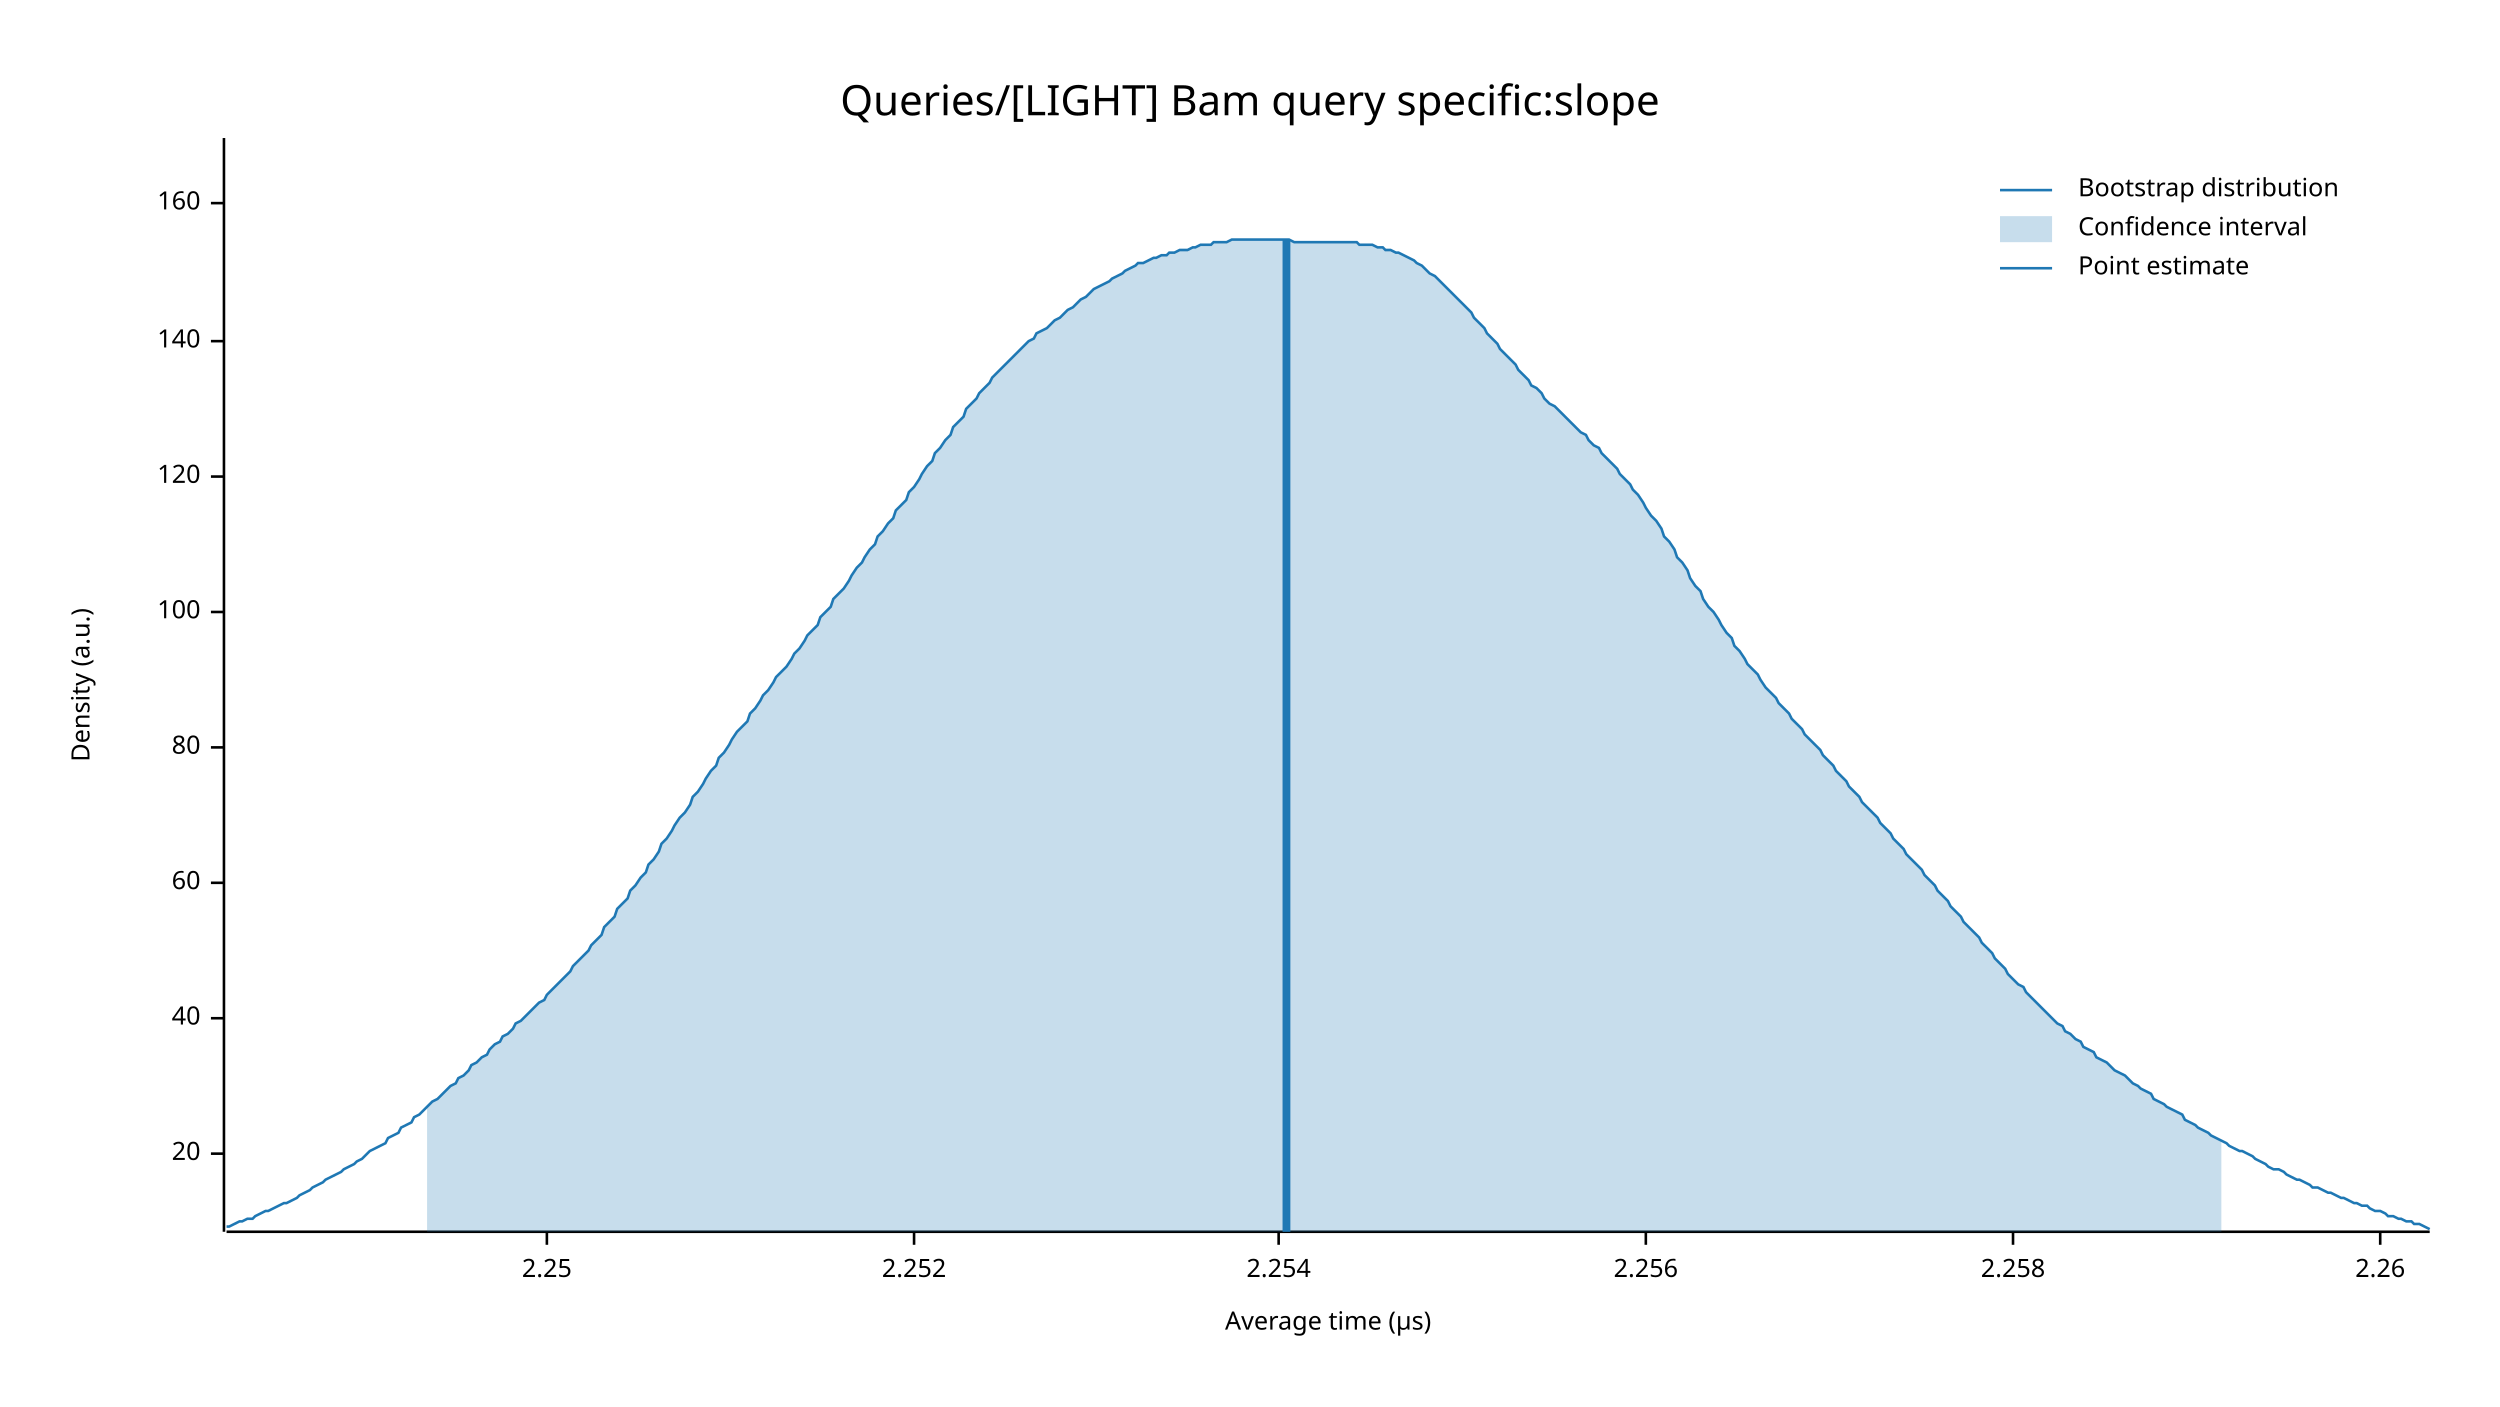
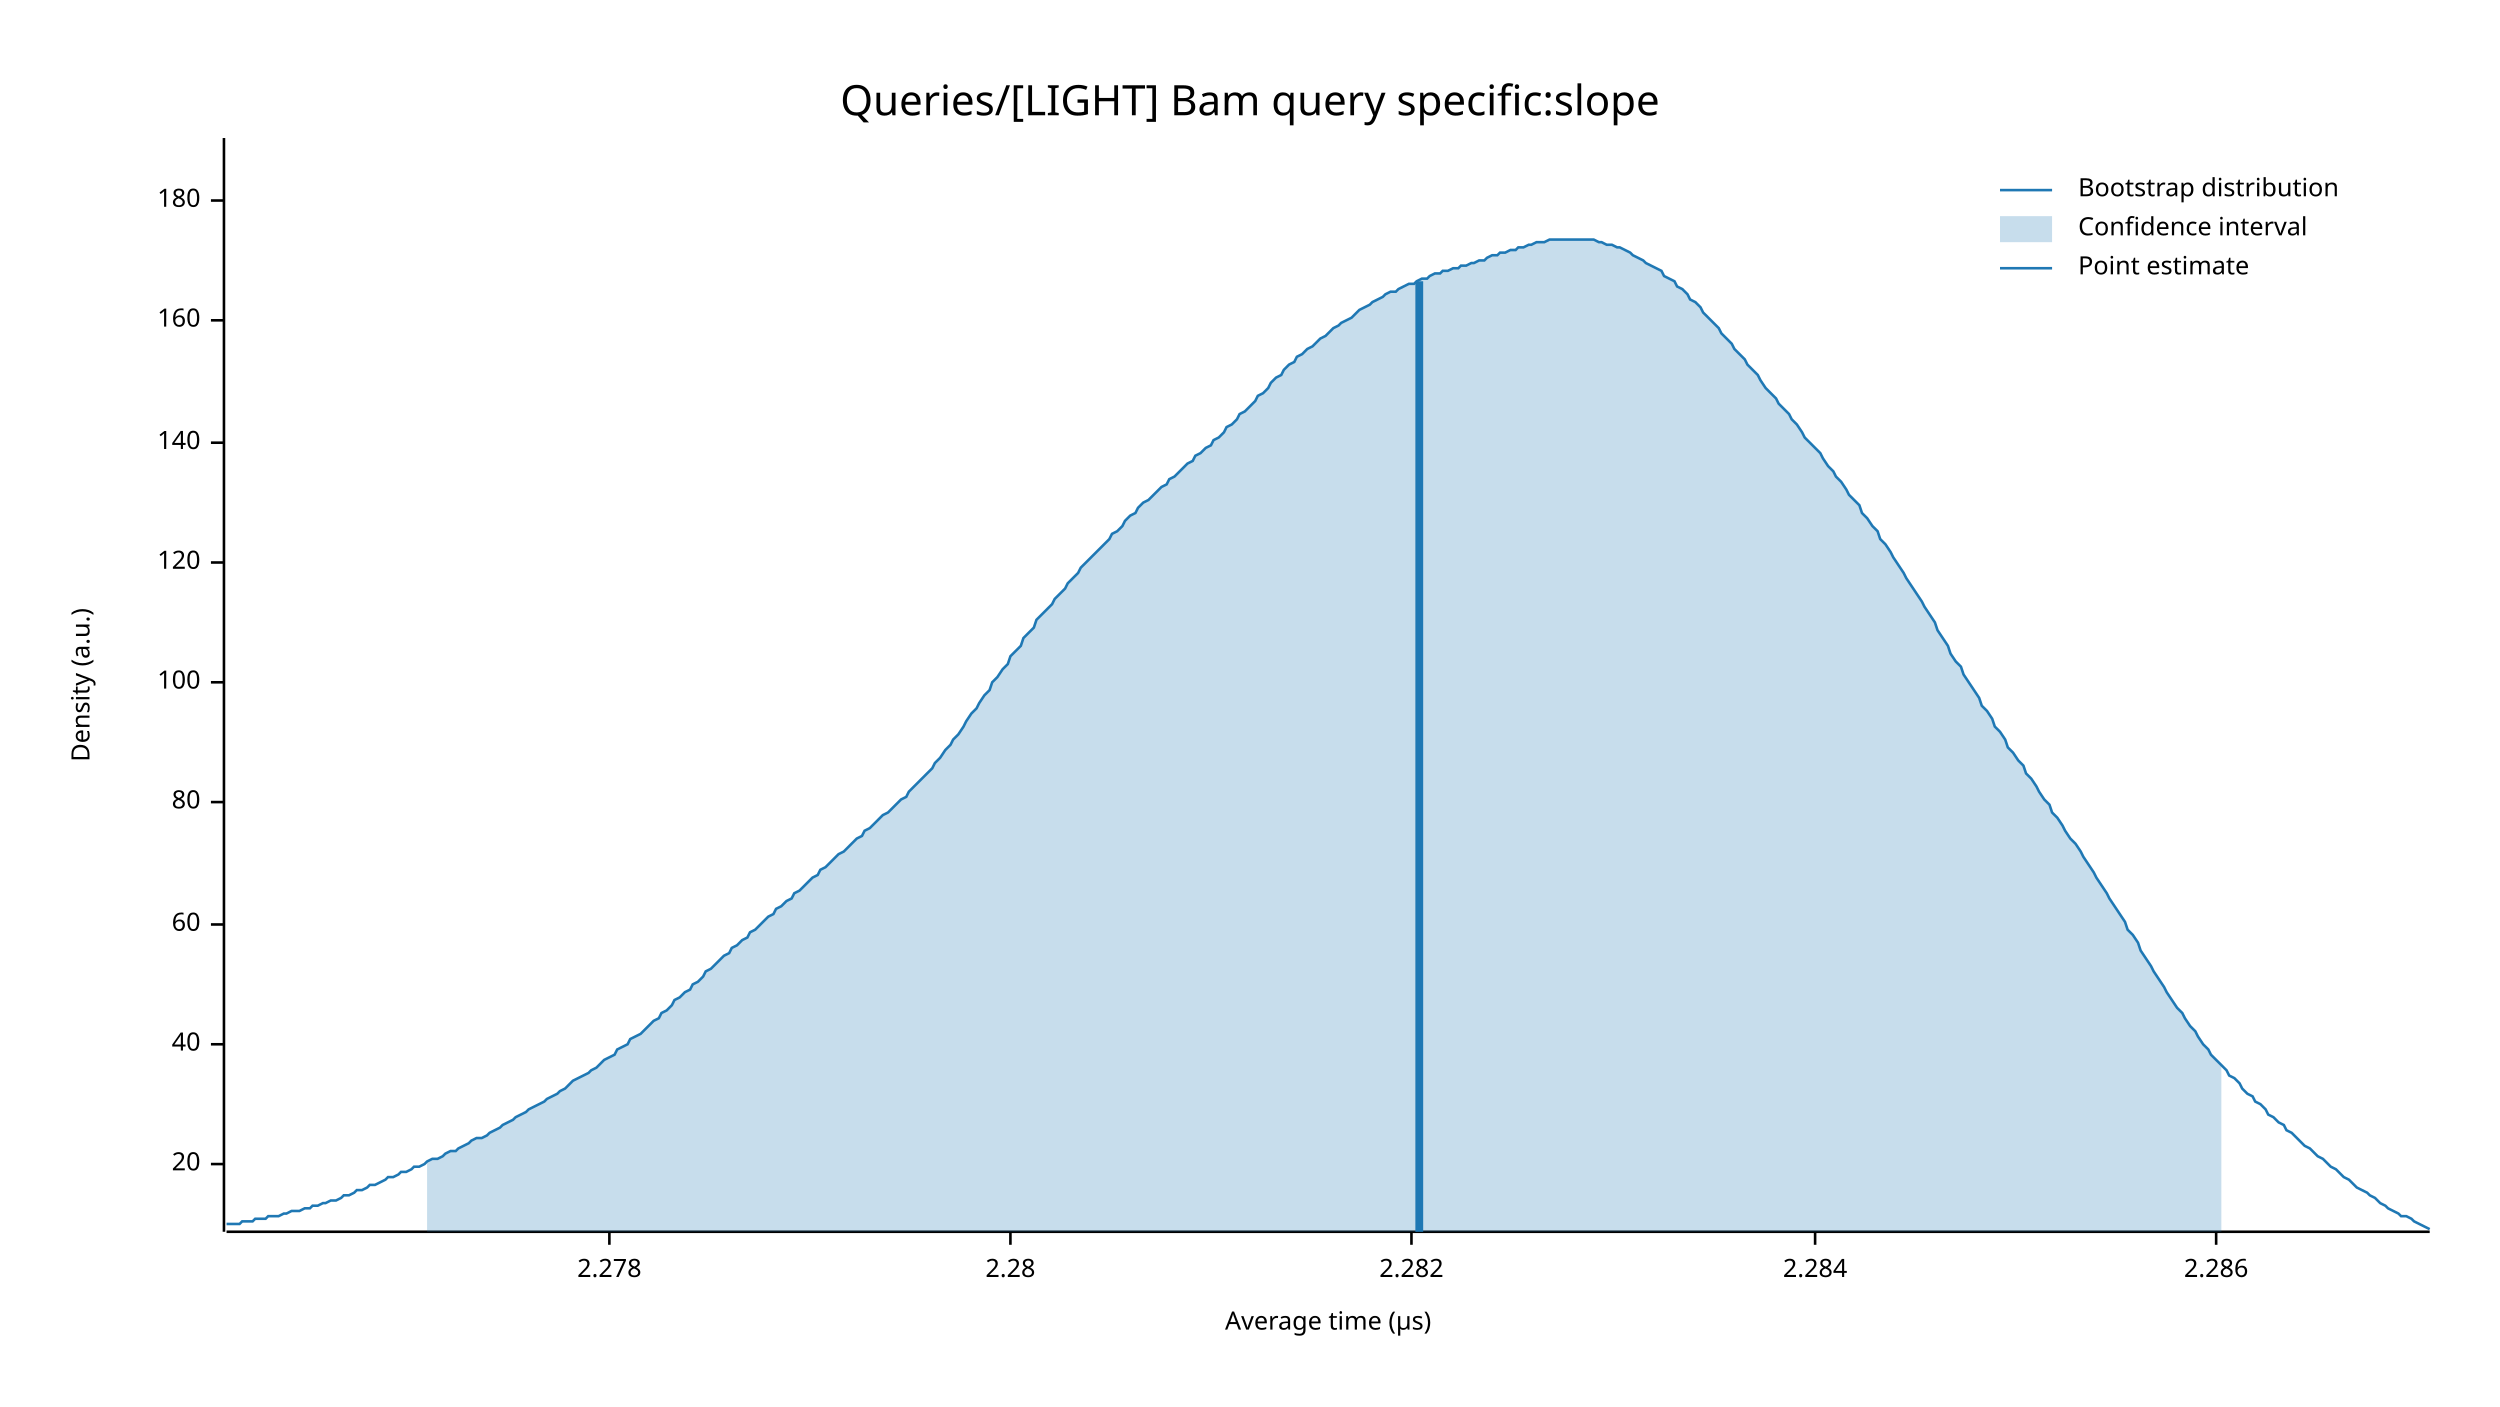
<svg xmlns="http://www.w3.org/2000/svg" width="960" height="540" viewBox="0 0 960 540">
  <text x="480" y="32" dy="0.76em" text-anchor="middle" font-family="sans-serif" font-size="16.129" opacity="1" fill="#000000">
Queries/[LIGHT] Bam query specific:slope
</text>
  <text x="27" y="263" dy="0.76em" text-anchor="middle" font-family="sans-serif" font-size="9.677" opacity="1" fill="#000000" transform="rotate(270, 27, 263)">
Density (a.u.)
</text>
  <text x="510" y="513" dy="-0.5ex" text-anchor="middle" font-family="sans-serif" font-size="9.677" opacity="1" fill="#000000">
Average time (µs)
</text>
  <polyline fill="none" opacity="1" stroke="#000000" stroke-width="1" points="86,53 86,473 " />
-   <text x="77" y="443" dy="0.5ex" text-anchor="end" font-family="sans-serif" font-size="9.677" opacity="1" fill="#000000">
+   <text x="77" y="447" dy="0.5ex" text-anchor="end" font-family="sans-serif" font-size="9.677" opacity="1" fill="#000000">
20
</text>
-   <polyline fill="none" opacity="1" stroke="#000000" stroke-width="1" points="81,443 86,443 " />
-   <text x="77" y="391" dy="0.5ex" text-anchor="end" font-family="sans-serif" font-size="9.677" opacity="1" fill="#000000">
+   <polyline fill="none" opacity="1" stroke="#000000" stroke-width="1" points="81,447 86,447 " />
+   <text x="77" y="401" dy="0.5ex" text-anchor="end" font-family="sans-serif" font-size="9.677" opacity="1" fill="#000000">
40
</text>
-   <polyline fill="none" opacity="1" stroke="#000000" stroke-width="1" points="81,391 86,391 " />
-   <text x="77" y="339" dy="0.5ex" text-anchor="end" font-family="sans-serif" font-size="9.677" opacity="1" fill="#000000">
+   <polyline fill="none" opacity="1" stroke="#000000" stroke-width="1" points="81,401 86,401 " />
+   <text x="77" y="355" dy="0.5ex" text-anchor="end" font-family="sans-serif" font-size="9.677" opacity="1" fill="#000000">
60
</text>
-   <polyline fill="none" opacity="1" stroke="#000000" stroke-width="1" points="81,339 86,339 " />
-   <text x="77" y="287" dy="0.5ex" text-anchor="end" font-family="sans-serif" font-size="9.677" opacity="1" fill="#000000">
+   <polyline fill="none" opacity="1" stroke="#000000" stroke-width="1" points="81,355 86,355 " />
+   <text x="77" y="308" dy="0.5ex" text-anchor="end" font-family="sans-serif" font-size="9.677" opacity="1" fill="#000000">
80
</text>
-   <polyline fill="none" opacity="1" stroke="#000000" stroke-width="1" points="81,287 86,287 " />
-   <text x="77" y="235" dy="0.5ex" text-anchor="end" font-family="sans-serif" font-size="9.677" opacity="1" fill="#000000">
+   <polyline fill="none" opacity="1" stroke="#000000" stroke-width="1" points="81,308 86,308 " />
+   <text x="77" y="262" dy="0.5ex" text-anchor="end" font-family="sans-serif" font-size="9.677" opacity="1" fill="#000000">
100
</text>
-   <polyline fill="none" opacity="1" stroke="#000000" stroke-width="1" points="81,235 86,235 " />
-   <text x="77" y="183" dy="0.5ex" text-anchor="end" font-family="sans-serif" font-size="9.677" opacity="1" fill="#000000">
+   <polyline fill="none" opacity="1" stroke="#000000" stroke-width="1" points="81,262 86,262 " />
+   <text x="77" y="216" dy="0.5ex" text-anchor="end" font-family="sans-serif" font-size="9.677" opacity="1" fill="#000000">
120
</text>
-   <polyline fill="none" opacity="1" stroke="#000000" stroke-width="1" points="81,183 86,183 " />
-   <text x="77" y="131" dy="0.5ex" text-anchor="end" font-family="sans-serif" font-size="9.677" opacity="1" fill="#000000">
+   <polyline fill="none" opacity="1" stroke="#000000" stroke-width="1" points="81,216 86,216 " />
+   <text x="77" y="170" dy="0.5ex" text-anchor="end" font-family="sans-serif" font-size="9.677" opacity="1" fill="#000000">
140
</text>
-   <polyline fill="none" opacity="1" stroke="#000000" stroke-width="1" points="81,131 86,131 " />
-   <text x="77" y="78" dy="0.5ex" text-anchor="end" font-family="sans-serif" font-size="9.677" opacity="1" fill="#000000">
+   <polyline fill="none" opacity="1" stroke="#000000" stroke-width="1" points="81,170 86,170 " />
+   <text x="77" y="123" dy="0.5ex" text-anchor="end" font-family="sans-serif" font-size="9.677" opacity="1" fill="#000000">
160
</text>
-   <polyline fill="none" opacity="1" stroke="#000000" stroke-width="1" points="81,78 86,78 " />
+   <polyline fill="none" opacity="1" stroke="#000000" stroke-width="1" points="81,123 86,123 " />
+   <text x="77" y="77" dy="0.5ex" text-anchor="end" font-family="sans-serif" font-size="9.677" opacity="1" fill="#000000">
+ 180
+ </text>
+   <polyline fill="none" opacity="1" stroke="#000000" stroke-width="1" points="81,77 86,77 " />
  <polyline fill="none" opacity="1" stroke="#000000" stroke-width="1" points="87,473 933,473 " />
-   <text x="210" y="483" dy="0.76em" text-anchor="middle" font-family="sans-serif" font-size="9.677" opacity="1" fill="#000000">
- 2.25
+   <text x="234" y="483" dy="0.76em" text-anchor="middle" font-family="sans-serif" font-size="9.677" opacity="1" fill="#000000">
+ 2.278
</text>
-   <polyline fill="none" opacity="1" stroke="#000000" stroke-width="1" points="210,473 210,478 " />
-   <text x="351" y="483" dy="0.76em" text-anchor="middle" font-family="sans-serif" font-size="9.677" opacity="1" fill="#000000">
- 2.252
+   <polyline fill="none" opacity="1" stroke="#000000" stroke-width="1" points="234,473 234,478 " />
+   <text x="388" y="483" dy="0.76em" text-anchor="middle" font-family="sans-serif" font-size="9.677" opacity="1" fill="#000000">
+ 2.28
</text>
-   <polyline fill="none" opacity="1" stroke="#000000" stroke-width="1" points="351,473 351,478 " />
-   <text x="491" y="483" dy="0.76em" text-anchor="middle" font-family="sans-serif" font-size="9.677" opacity="1" fill="#000000">
- 2.254
+   <polyline fill="none" opacity="1" stroke="#000000" stroke-width="1" points="388,473 388,478 " />
+   <text x="542" y="483" dy="0.76em" text-anchor="middle" font-family="sans-serif" font-size="9.677" opacity="1" fill="#000000">
+ 2.282
</text>
-   <polyline fill="none" opacity="1" stroke="#000000" stroke-width="1" points="491,473 491,478 " />
-   <text x="632" y="483" dy="0.76em" text-anchor="middle" font-family="sans-serif" font-size="9.677" opacity="1" fill="#000000">
- 2.256
+   <polyline fill="none" opacity="1" stroke="#000000" stroke-width="1" points="542,473 542,478 " />
+   <text x="697" y="483" dy="0.76em" text-anchor="middle" font-family="sans-serif" font-size="9.677" opacity="1" fill="#000000">
+ 2.284
</text>
-   <polyline fill="none" opacity="1" stroke="#000000" stroke-width="1" points="632,473 632,478 " />
-   <text x="773" y="483" dy="0.76em" text-anchor="middle" font-family="sans-serif" font-size="9.677" opacity="1" fill="#000000">
- 2.258
+   <polyline fill="none" opacity="1" stroke="#000000" stroke-width="1" points="697,473 697,478 " />
+   <text x="851" y="483" dy="0.76em" text-anchor="middle" font-family="sans-serif" font-size="9.677" opacity="1" fill="#000000">
+ 2.286
</text>
-   <polyline fill="none" opacity="1" stroke="#000000" stroke-width="1" points="773,473 773,478 " />
-   <text x="914" y="483" dy="0.76em" text-anchor="middle" font-family="sans-serif" font-size="9.677" opacity="1" fill="#000000">
- 2.26
- </text>
-   <polyline fill="none" opacity="1" stroke="#000000" stroke-width="1" points="914,473 914,478 " />
-   <polyline fill="none" opacity="1" stroke="#1F78B4" stroke-width="1" points="87,471 88,471 90,470 92,469 93,469 95,468 97,468 98,467 100,466 102,465 103,465 105,464 107,463 109,462 110,462 112,461 114,460 115,459 117,458 119,457 120,456 122,455 124,454 125,453 127,452 129,451 131,450 132,449 134,448 136,447 137,446 139,445 141,443 142,442 144,441 146,440 148,439 149,437 151,436 153,435 154,433 156,432 158,431 159,429 161,428 163,426 164,425 166,423 168,422 170,420 171,419 173,417 175,416 176,414 178,413 180,411 181,409 183,408 185,406 187,405 188,403 190,401 192,400 193,398 195,397 197,395 198,393 200,392 202,390 203,389 205,387 207,385 209,384 210,382 212,380 214,378 215,377 217,375 219,373 220,371 222,369 224,367 226,365 227,363 229,361 231,359 232,356 234,354 236,352 237,349 239,347 241,345 242,342 244,340 246,337 248,335 249,332 251,330 253,327 254,324 256,322 258,319 259,317 261,314 263,312 265,309 266,306 268,304 270,301 271,299 273,296 275,294 276,291 278,289 280,286 281,284 283,281 285,279 287,277 288,274 290,272 292,269 293,267 295,265 297,262 298,260 300,258 302,256 304,253 305,251 307,249 309,246 310,244 312,242 314,240 315,237 317,235 319,233 320,230 322,228 324,226 326,223 327,221 329,218 331,216 332,214 334,211 336,209 337,206 339,204 341,201 343,199 344,196 346,194 348,192 349,189 351,187 353,184 354,182 356,179 358,177 359,174 361,172 363,169 365,167 366,164 368,162 370,160 371,157 373,155 375,153 376,151 378,149 380,147 381,145 383,143 385,141 387,139 388,138 390,136 392,134 393,133 395,131 397,130 398,128 400,127 402,126 404,124 405,123 407,122 409,120 410,119 412,118 414,116 415,115 417,114 419,112 420,111 422,110 424,109 426,108 427,107 429,106 431,105 432,104 434,103 436,102 437,101 439,101 441,100 443,99 444,99 446,98 448,98 449,97 451,97 453,96 454,96 456,96 458,95 459,95 461,94 463,94 465,94 466,93 468,93 470,93 471,93 473,92 475,92 476,92 478,92 480,92 482,92 483,92 485,92 487,92 488,92 490,92 492,92 493,92 495,92 497,93 498,93 500,93 502,93 504,93 505,93 507,93 509,93 510,93 512,93 514,93 515,93 517,93 519,93 521,93 522,94 524,94 526,94 527,94 529,95 531,95 532,96 534,96 536,97 537,97 539,98 541,99 543,100 544,101 546,102 548,104 549,105 551,106 553,108 554,109 556,111 558,113 560,115 561,116 563,118 565,120 566,122 568,124 570,126 571,128 573,130 575,132 576,134 578,136 580,138 582,140 583,142 585,144 587,146 588,148 590,149 592,151 593,153 595,155 597,156 599,158 600,159 602,161 604,163 605,164 607,166 609,167 610,169 612,171 614,172 615,174 617,176 619,178 621,180 622,182 624,184 626,186 627,188 629,190 631,193 632,195 634,198 636,200 638,203 639,206 641,208 643,211 644,214 646,216 648,219 649,222 651,225 653,227 654,230 656,233 658,235 660,238 661,240 663,243 665,245 666,248 668,250 670,253 671,255 673,257 675,259 676,261 678,264 680,266 682,268 683,270 685,272 687,274 688,276 690,278 692,280 693,282 695,284 697,286 699,288 700,290 702,292 704,294 705,296 707,298 709,300 710,302 712,304 714,306 715,308 717,310 719,312 721,314 722,316 724,318 726,320 727,322 729,324 731,326 732,328 734,330 736,332 738,334 739,336 741,338 743,340 744,342 746,344 748,346 749,348 751,350 753,352 754,354 756,356 758,358 760,360 761,362 763,364 765,366 766,368 768,370 770,372 771,374 773,376 775,378 777,379 778,381 780,383 782,385 783,386 785,388 787,390 788,391 790,393 792,394 793,396 795,397 797,399 799,400 800,402 802,403 804,404 805,406 807,407 809,408 810,409 812,411 814,412 816,413 817,414 819,416 821,417 822,418 824,419 826,420 827,422 829,423 831,424 832,425 834,426 836,427 838,428 839,430 841,431 843,432 844,433 846,434 848,435 849,436 851,437 853,438 855,439 856,440 858,441 860,442 861,442 863,443 865,444 866,445 868,446 870,447 871,448 873,449 875,449 877,450 878,451 880,452 882,453 883,453 885,454 887,455 888,456 890,456 892,457 894,458 895,458 897,459 899,460 900,460 902,461 904,462 905,462 907,463 909,463 910,464 912,465 914,465 916,466 917,467 919,467 921,468 922,468 924,469 926,469 927,470 929,470 931,471 933,472 " />
-   <polygon opacity="0.25" fill="#1F78B4" points="164,425 166,423 168,422 170,420 171,419 173,417 175,416 176,414 178,413 180,411 181,409 183,408 185,406 187,405 188,403 190,401 192,400 193,398 195,397 197,395 198,393 200,392 202,390 203,389 205,387 207,385 209,384 210,382 212,380 214,378 215,377 217,375 219,373 220,371 222,369 224,367 226,365 227,363 229,361 231,359 232,356 234,354 236,352 237,349 239,347 241,345 242,342 244,340 246,337 248,335 249,332 251,330 253,327 254,324 256,322 258,319 259,317 261,314 263,312 265,309 266,306 268,304 270,301 271,299 273,296 275,294 276,291 278,289 280,286 281,284 283,281 285,279 287,277 288,274 290,272 292,269 293,267 295,265 297,262 298,260 300,258 302,256 304,253 305,251 307,249 309,246 310,244 312,242 314,240 315,237 317,235 319,233 320,230 322,228 324,226 326,223 327,221 329,218 331,216 332,214 334,211 336,209 337,206 339,204 341,201 343,199 344,196 346,194 348,192 349,189 351,187 353,184 354,182 356,179 358,177 359,174 361,172 363,169 365,167 366,164 368,162 370,160 371,157 373,155 375,153 376,151 378,149 380,147 381,145 383,143 385,141 387,139 388,138 390,136 392,134 393,133 395,131 397,130 398,128 400,127 402,126 404,124 405,123 407,122 409,120 410,119 412,118 414,116 415,115 417,114 419,112 420,111 422,110 424,109 426,108 427,107 429,106 431,105 432,104 434,103 436,102 437,101 439,101 441,100 443,99 444,99 446,98 448,98 449,97 451,97 453,96 454,96 456,96 458,95 459,95 461,94 463,94 465,94 466,93 468,93 470,93 471,93 473,92 475,92 476,92 478,92 480,92 482,92 483,92 485,92 487,92 488,92 490,92 492,92 493,92 495,92 497,93 498,93 500,93 502,93 504,93 505,93 507,93 509,93 510,93 512,93 514,93 515,93 517,93 519,93 521,93 522,94 524,94 526,94 527,94 529,95 531,95 532,96 534,96 536,97 537,97 539,98 541,99 543,100 544,101 546,102 548,104 549,105 551,106 553,108 554,109 556,111 558,113 560,115 561,116 563,118 565,120 566,122 568,124 570,126 571,128 573,130 575,132 576,134 578,136 580,138 582,140 583,142 585,144 587,146 588,148 590,149 592,151 593,153 595,155 597,156 599,158 600,159 602,161 604,163 605,164 607,166 609,167 610,169 612,171 614,172 615,174 617,176 619,178 621,180 622,182 624,184 626,186 627,188 629,190 631,193 632,195 634,198 636,200 638,203 639,206 641,208 643,211 644,214 646,216 648,219 649,222 651,225 653,227 654,230 656,233 658,235 660,238 661,240 663,243 665,245 666,248 668,250 670,253 671,255 673,257 675,259 676,261 678,264 680,266 682,268 683,270 685,272 687,274 688,276 690,278 692,280 693,282 695,284 697,286 699,288 700,290 702,292 704,294 705,296 707,298 709,300 710,302 712,304 714,306 715,308 717,310 719,312 721,314 722,316 724,318 726,320 727,322 729,324 731,326 732,328 734,330 736,332 738,334 739,336 741,338 743,340 744,342 746,344 748,346 749,348 751,350 753,352 754,354 756,356 758,358 760,360 761,362 763,364 765,366 766,368 768,370 770,372 771,374 773,376 775,378 777,379 778,381 780,383 782,385 783,386 785,388 787,390 788,391 790,393 792,394 793,396 795,397 797,399 799,400 800,402 802,403 804,404 805,406 807,407 809,408 810,409 812,411 814,412 816,413 817,414 819,416 821,417 822,418 824,419 826,420 827,422 829,423 831,424 832,425 834,426 836,427 838,428 839,430 841,431 843,432 844,433 846,434 848,435 849,436 851,437 853,438 853,473 164,473 " />
-   <polyline fill="none" opacity="1" stroke="#1F78B4" stroke-width="3" points="494,473 494,92 " />
+   <polyline fill="none" opacity="1" stroke="#000000" stroke-width="1" points="851,473 851,478 " />
+   <polyline fill="none" opacity="1" stroke="#1F78B4" stroke-width="1" points="87,470 88,470 90,470 92,470 93,469 95,469 97,469 98,468 100,468 102,468 103,467 105,467 107,467 109,466 110,466 112,465 114,465 115,465 117,464 119,464 120,463 122,463 124,462 125,462 127,461 129,461 131,460 132,459 134,459 136,458 137,457 139,457 141,456 142,455 144,455 146,454 148,453 149,452 151,452 153,451 154,450 156,450 158,449 159,448 161,448 163,447 164,446 166,445 168,445 170,444 171,443 173,442 175,442 176,441 178,440 180,439 181,438 183,437 185,437 187,436 188,435 190,434 192,433 193,432 195,431 197,430 198,429 200,428 202,427 203,426 205,425 207,424 209,423 210,422 212,421 214,420 215,419 217,418 219,416 220,415 222,414 224,413 226,412 227,411 229,410 231,408 232,407 234,406 236,405 237,403 239,402 241,401 242,399 244,398 246,397 248,395 249,394 251,392 253,391 254,389 256,388 258,386 259,384 261,383 263,381 265,380 266,378 268,377 270,375 271,373 273,372 275,370 276,369 278,367 280,366 281,364 283,363 285,361 287,360 288,358 290,357 292,355 293,354 295,352 297,351 298,349 300,348 302,346 304,345 305,343 307,342 309,340 310,339 312,337 314,336 315,334 317,333 319,331 320,330 322,328 324,327 326,325 327,324 329,322 331,321 332,319 334,318 336,316 337,315 339,313 341,312 343,310 344,309 346,307 348,306 349,304 351,302 353,300 354,299 356,297 358,295 359,293 361,291 363,288 365,286 366,284 368,282 370,279 371,277 373,274 375,272 376,270 378,267 380,265 381,262 383,260 385,257 387,255 388,252 390,250 392,248 393,245 395,243 397,241 398,238 400,236 402,234 404,232 405,230 407,228 409,226 410,224 412,222 414,220 415,218 417,216 419,214 420,213 422,211 424,209 426,207 427,205 429,204 431,202 432,200 434,198 436,197 437,195 439,193 441,192 443,190 444,189 446,187 448,186 449,184 451,183 453,181 454,180 456,178 458,177 459,175 461,174 463,172 465,171 466,169 468,168 470,166 471,164 473,163 475,161 476,159 478,158 480,156 482,154 483,152 485,151 487,149 488,147 490,145 492,144 493,142 495,140 497,139 498,137 500,136 502,134 504,133 505,132 507,130 509,129 510,128 512,126 514,125 515,124 517,123 519,122 521,120 522,119 524,118 526,117 527,116 529,115 531,114 532,113 534,112 536,112 537,111 539,110 541,109 543,109 544,108 546,107 548,107 549,106 551,105 553,105 554,104 556,104 558,103 560,103 561,102 563,102 565,101 566,101 568,100 570,100 571,99 573,98 575,98 576,97 578,97 580,96 582,96 583,95 585,95 587,94 588,94 590,93 592,93 593,93 595,92 597,92 599,92 600,92 602,92 604,92 605,92 607,92 609,92 610,92 612,92 614,93 615,93 617,94 619,94 621,95 622,95 624,96 626,97 627,98 629,99 631,100 632,101 634,102 636,103 638,104 639,106 641,107 643,108 644,110 646,111 648,113 649,115 651,116 653,118 654,120 656,122 658,124 660,126 661,128 663,130 665,132 666,134 668,136 670,138 671,140 673,142 675,144 676,146 678,149 680,151 682,153 683,155 685,157 687,159 688,161 690,163 692,166 693,168 695,170 697,172 699,174 700,176 702,179 704,181 705,183 707,185 709,188 710,190 712,192 714,194 715,197 717,199 719,202 721,204 722,207 724,209 726,212 727,214 729,217 731,220 732,222 734,225 736,228 738,231 739,233 741,236 743,239 744,242 746,245 748,248 749,251 751,254 753,256 754,259 756,262 758,265 760,268 761,271 763,273 765,276 766,279 768,281 770,284 771,287 773,289 775,292 777,294 778,297 780,299 782,302 783,304 785,307 787,309 788,312 790,314 792,317 793,319 795,322 797,324 799,327 800,329 802,332 804,335 805,337 807,340 809,343 810,345 812,348 814,351 816,354 817,357 819,359 821,362 822,365 824,368 826,371 827,373 829,376 831,379 832,381 834,384 836,387 838,389 839,391 841,394 843,396 844,398 846,401 848,403 849,405 851,407 853,409 855,411 856,413 858,414 860,416 861,418 863,420 865,421 866,423 868,424 870,426 871,428 873,429 875,431 877,432 878,434 880,435 882,437 883,438 885,440 887,441 888,442 890,444 892,445 894,447 895,448 897,449 899,451 900,452 902,453 904,455 905,456 907,457 909,458 910,459 912,460 914,462 916,463 917,464 919,465 921,466 922,467 924,467 926,468 927,469 929,470 931,471 933,472 " />
+   <polygon opacity="0.25" fill="#1F78B4" points="164,446 166,445 168,445 170,444 171,443 173,442 175,442 176,441 178,440 180,439 181,438 183,437 185,437 187,436 188,435 190,434 192,433 193,432 195,431 197,430 198,429 200,428 202,427 203,426 205,425 207,424 209,423 210,422 212,421 214,420 215,419 217,418 219,416 220,415 222,414 224,413 226,412 227,411 229,410 231,408 232,407 234,406 236,405 237,403 239,402 241,401 242,399 244,398 246,397 248,395 249,394 251,392 253,391 254,389 256,388 258,386 259,384 261,383 263,381 265,380 266,378 268,377 270,375 271,373 273,372 275,370 276,369 278,367 280,366 281,364 283,363 285,361 287,360 288,358 290,357 292,355 293,354 295,352 297,351 298,349 300,348 302,346 304,345 305,343 307,342 309,340 310,339 312,337 314,336 315,334 317,333 319,331 320,330 322,328 324,327 326,325 327,324 329,322 331,321 332,319 334,318 336,316 337,315 339,313 341,312 343,310 344,309 346,307 348,306 349,304 351,302 353,300 354,299 356,297 358,295 359,293 361,291 363,288 365,286 366,284 368,282 370,279 371,277 373,274 375,272 376,270 378,267 380,265 381,262 383,260 385,257 387,255 388,252 390,250 392,248 393,245 395,243 397,241 398,238 400,236 402,234 404,232 405,230 407,228 409,226 410,224 412,222 414,220 415,218 417,216 419,214 420,213 422,211 424,209 426,207 427,205 429,204 431,202 432,200 434,198 436,197 437,195 439,193 441,192 443,190 444,189 446,187 448,186 449,184 451,183 453,181 454,180 456,178 458,177 459,175 461,174 463,172 465,171 466,169 468,168 470,166 471,164 473,163 475,161 476,159 478,158 480,156 482,154 483,152 485,151 487,149 488,147 490,145 492,144 493,142 495,140 497,139 498,137 500,136 502,134 504,133 505,132 507,130 509,129 510,128 512,126 514,125 515,124 517,123 519,122 521,120 522,119 524,118 526,117 527,116 529,115 531,114 532,113 534,112 536,112 537,111 539,110 541,109 543,109 544,108 546,107 548,107 549,106 551,105 553,105 554,104 556,104 558,103 560,103 561,102 563,102 565,101 566,101 568,100 570,100 571,99 573,98 575,98 576,97 578,97 580,96 582,96 583,95 585,95 587,94 588,94 590,93 592,93 593,93 595,92 597,92 599,92 600,92 602,92 604,92 605,92 607,92 609,92 610,92 612,92 614,93 615,93 617,94 619,94 621,95 622,95 624,96 626,97 627,98 629,99 631,100 632,101 634,102 636,103 638,104 639,106 641,107 643,108 644,110 646,111 648,113 649,115 651,116 653,118 654,120 656,122 658,124 660,126 661,128 663,130 665,132 666,134 668,136 670,138 671,140 673,142 675,144 676,146 678,149 680,151 682,153 683,155 685,157 687,159 688,161 690,163 692,166 693,168 695,170 697,172 699,174 700,176 702,179 704,181 705,183 707,185 709,188 710,190 712,192 714,194 715,197 717,199 719,202 721,204 722,207 724,209 726,212 727,214 729,217 731,220 732,222 734,225 736,228 738,231 739,233 741,236 743,239 744,242 746,245 748,248 749,251 751,254 753,256 754,259 756,262 758,265 760,268 761,271 763,273 765,276 766,279 768,281 770,284 771,287 773,289 775,292 777,294 778,297 780,299 782,302 783,304 785,307 787,309 788,312 790,314 792,317 793,319 795,322 797,324 799,327 800,329 802,332 804,335 805,337 807,340 809,343 810,345 812,348 814,351 816,354 817,357 819,359 821,362 822,365 824,368 826,371 827,373 829,376 831,379 832,381 834,384 836,387 838,389 839,391 841,394 843,396 844,398 846,401 848,403 849,405 851,407 853,409 853,473 164,473 " />
+   <polyline fill="none" opacity="1" stroke="#1F78B4" stroke-width="3" points="545,473 545,108 " />
  <text x="798" y="68" dy="0.76em" text-anchor="start" font-family="sans-serif" font-size="9.677" opacity="1" fill="#000000">
Bootstrap distribution
</text>
  <text x="798" y="83" dy="0.76em" text-anchor="start" font-family="sans-serif" font-size="9.677" opacity="1" fill="#000000">
Confidence interval
</text>
  <text x="798" y="98" dy="0.76em" text-anchor="start" font-family="sans-serif" font-size="9.677" opacity="1" fill="#000000">
Point estimate
</text>
  <polyline fill="none" opacity="1" stroke="#1F78B4" stroke-width="1" points="768,73 788,73 " />
  <rect x="768" y="83" width="20" height="10" opacity="0.25" fill="#1F78B4" stroke="none" />
  <polyline fill="none" opacity="1" stroke="#1F78B4" stroke-width="1" points="768,103 788,103 " />
</svg>
